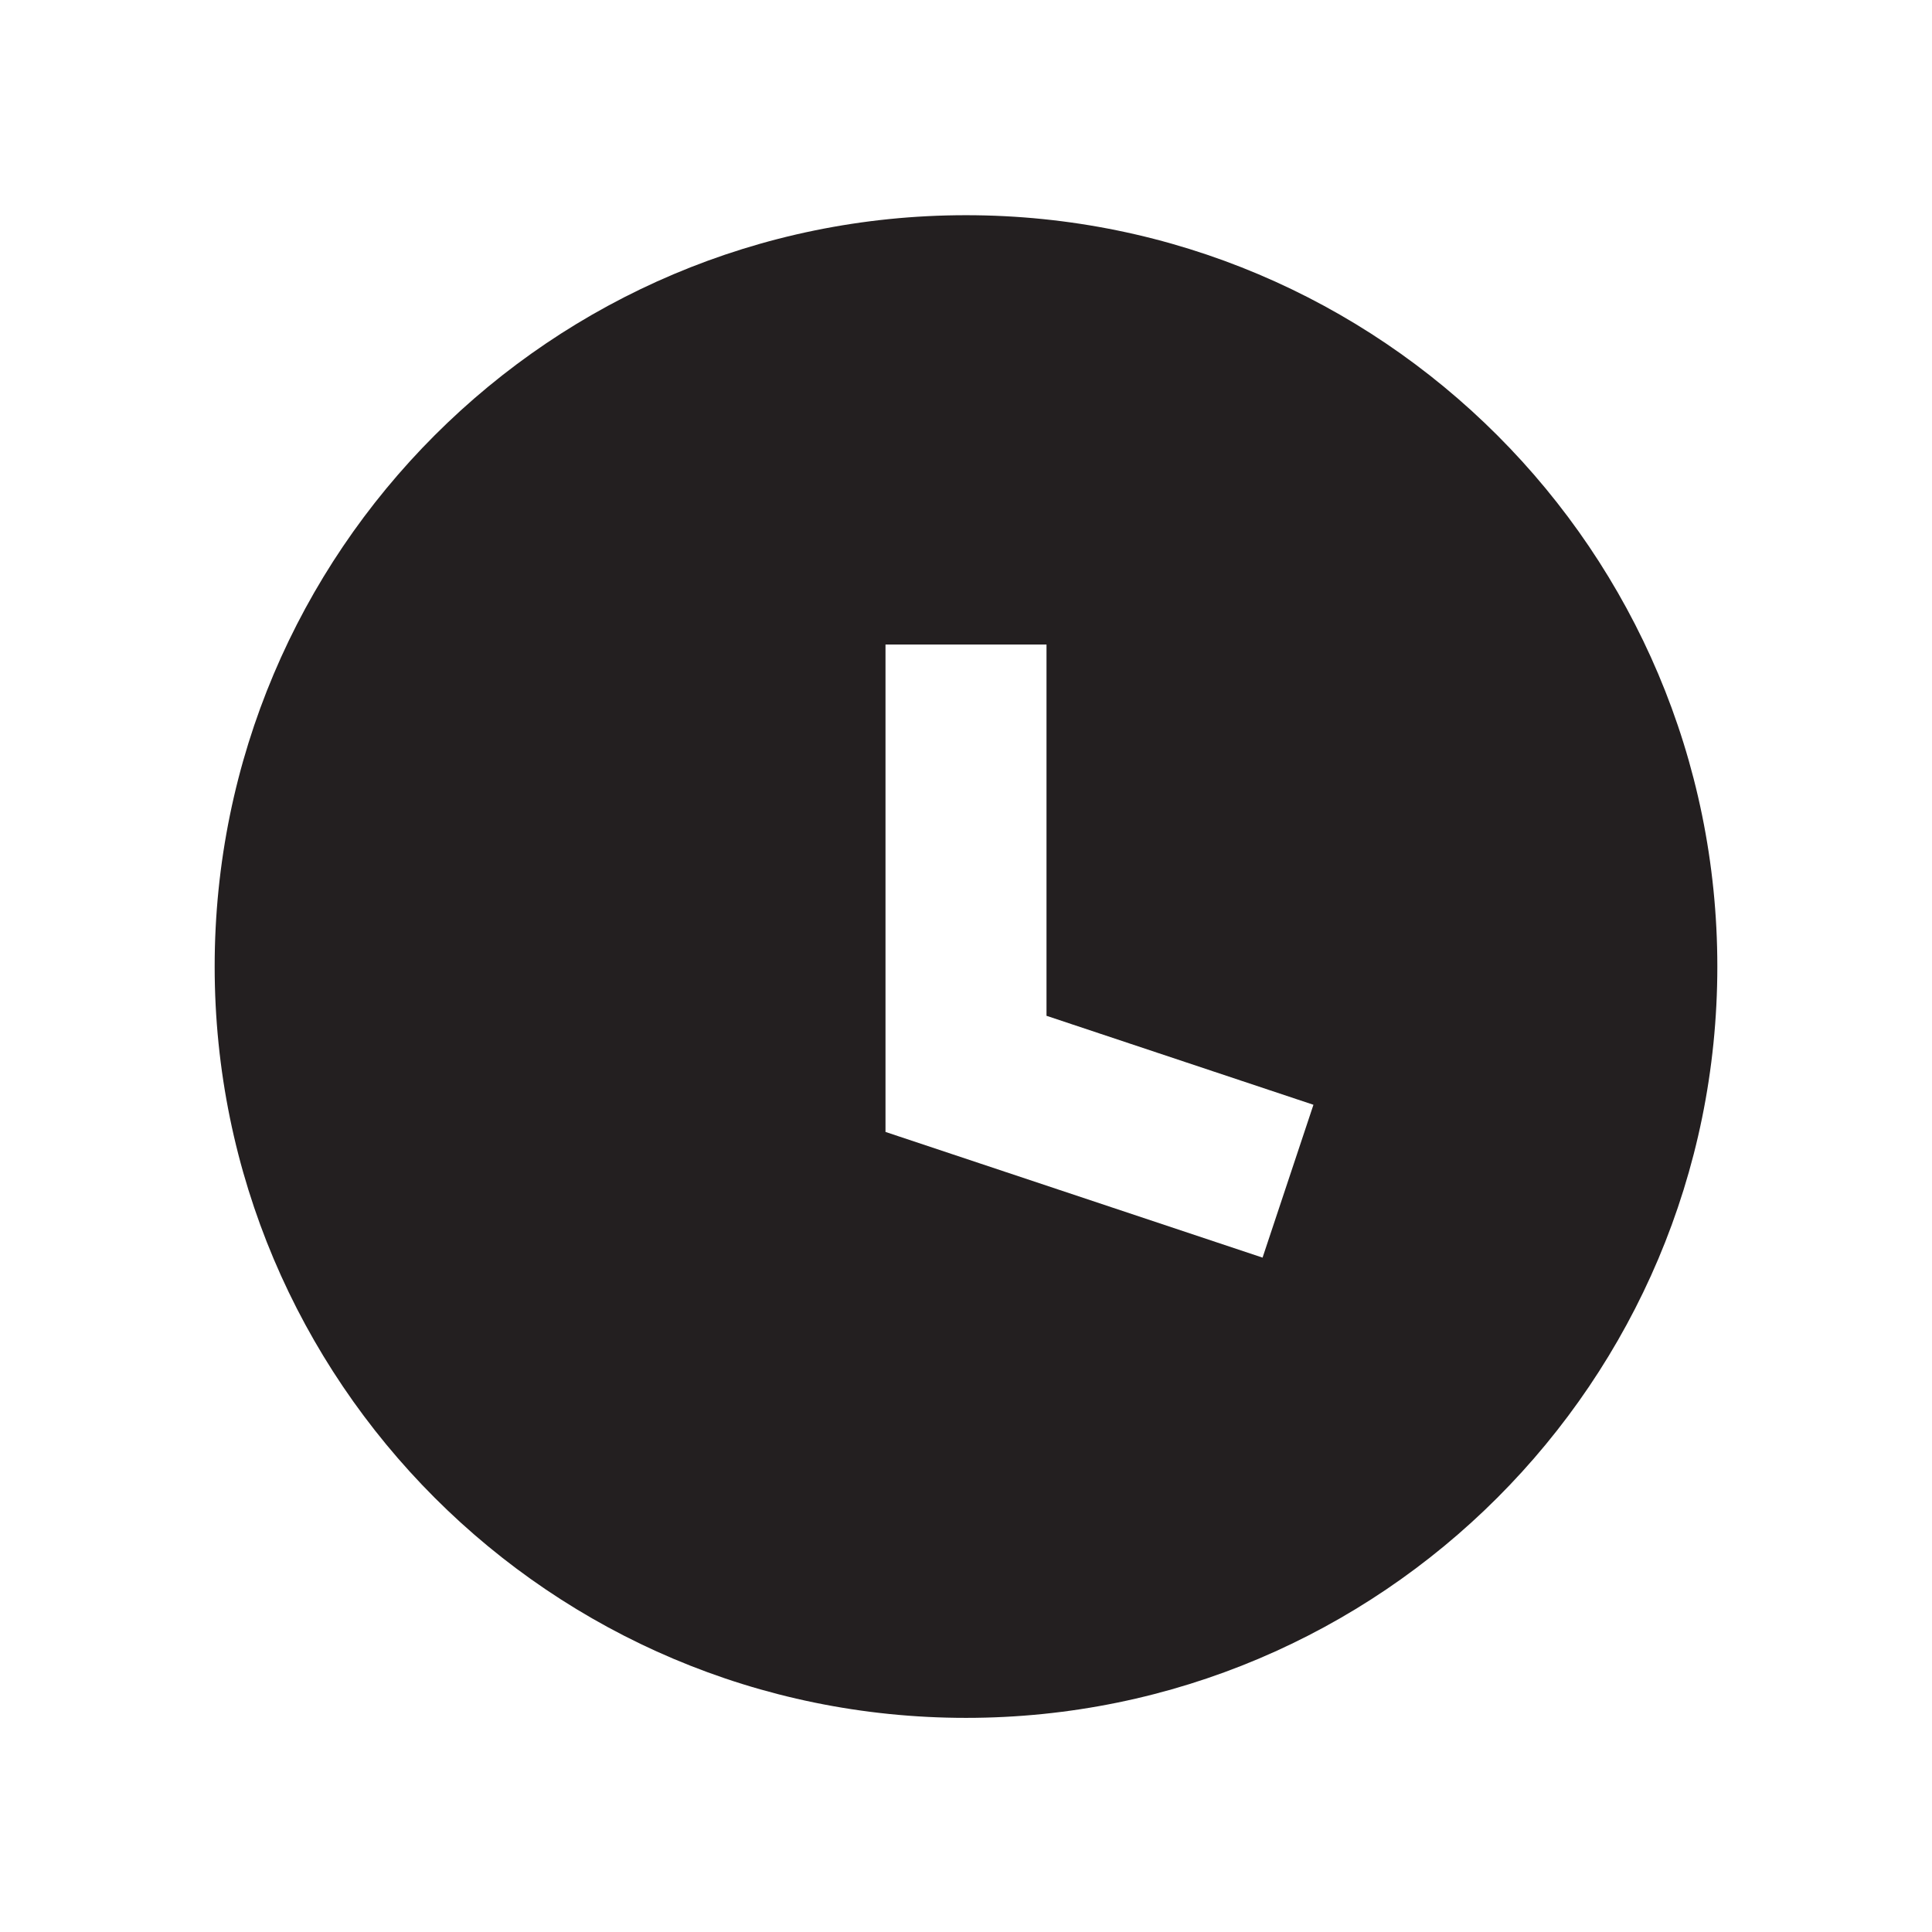
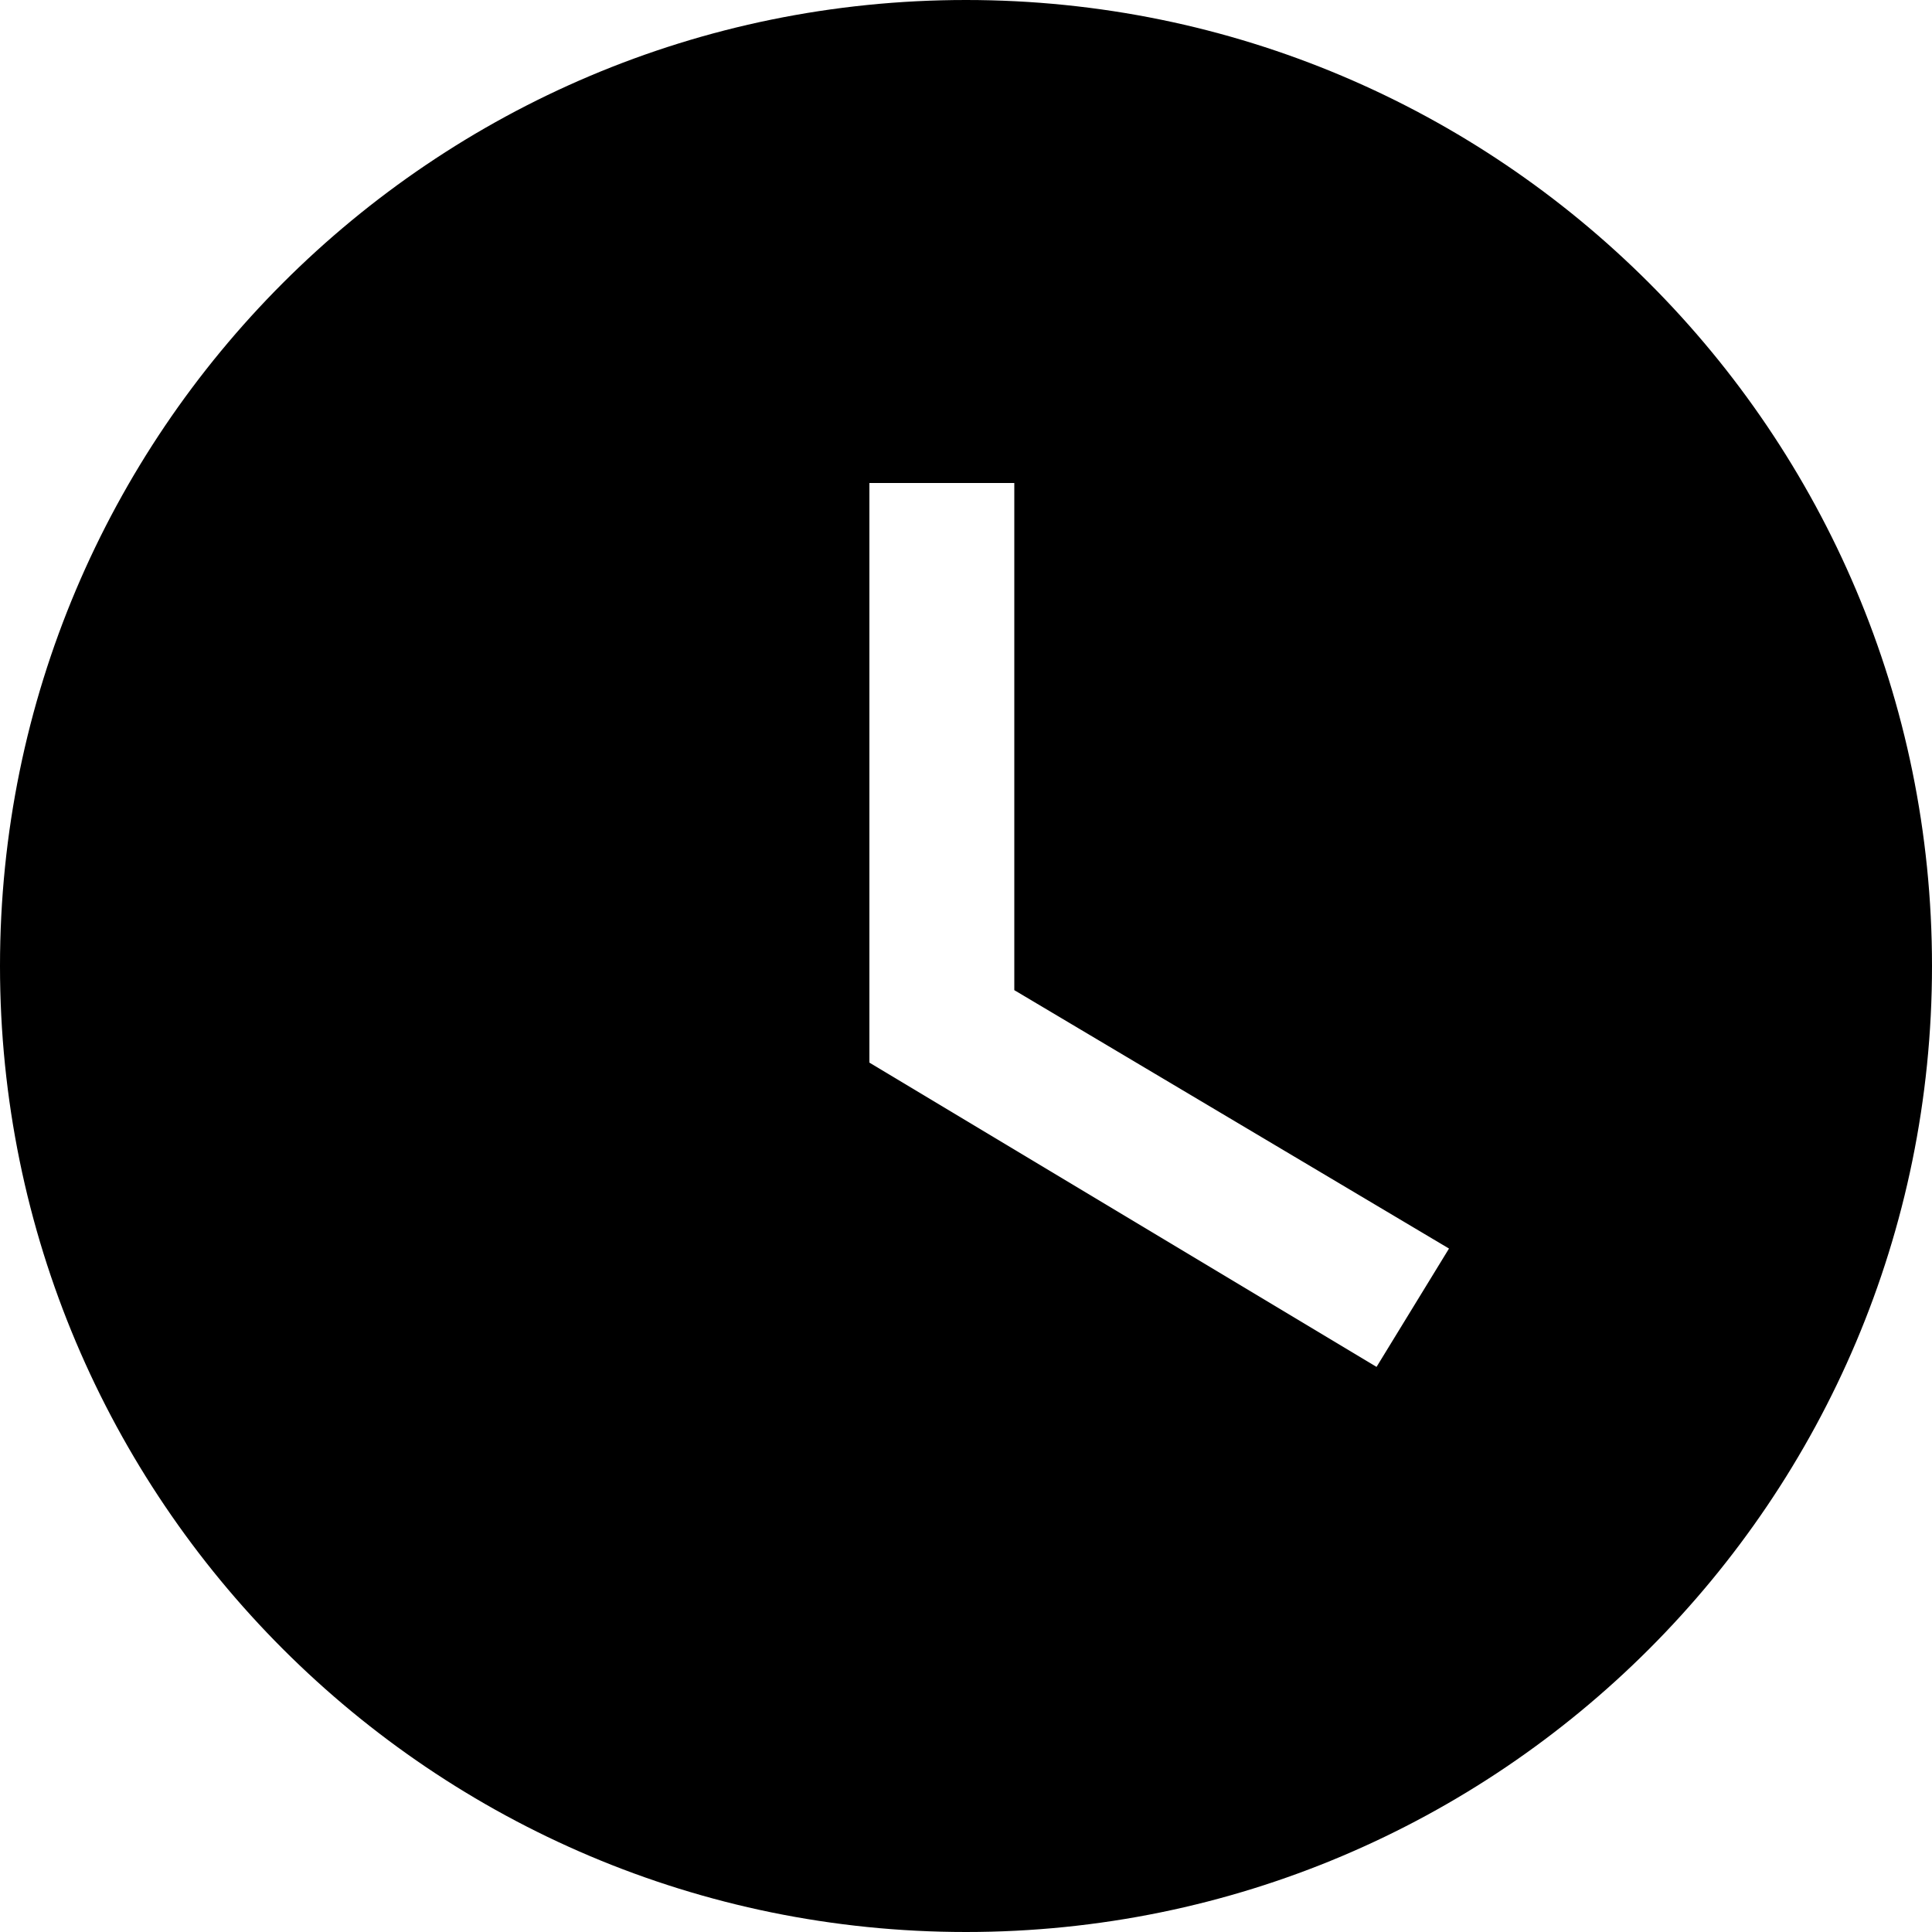
- <svg xmlns="http://www.w3.org/2000/svg" id="Layer_1" data-name="Layer 1" viewBox="0 0 18 18">
-   <path d="M9,2.005a7,7,0,1,0,7,7A7,7,0,0,0,9,2.005Zm2.763,9.712L8.25,10.546V6.005h1.5V9.464l2.487.829Z" fill="#231f20" />
+ <svg xmlns="http://www.w3.org/2000/svg" id="Layer_1" data-name="Layer 1" viewBox="0 0 16 16">
+   <path d="M8,0a8,8,0,1,0,8,8A8,8,0,0,0,8,0Zm3.4,11.32L7.2,8.8V4H8.4V8.2L12,10.34Z" />
</svg>
